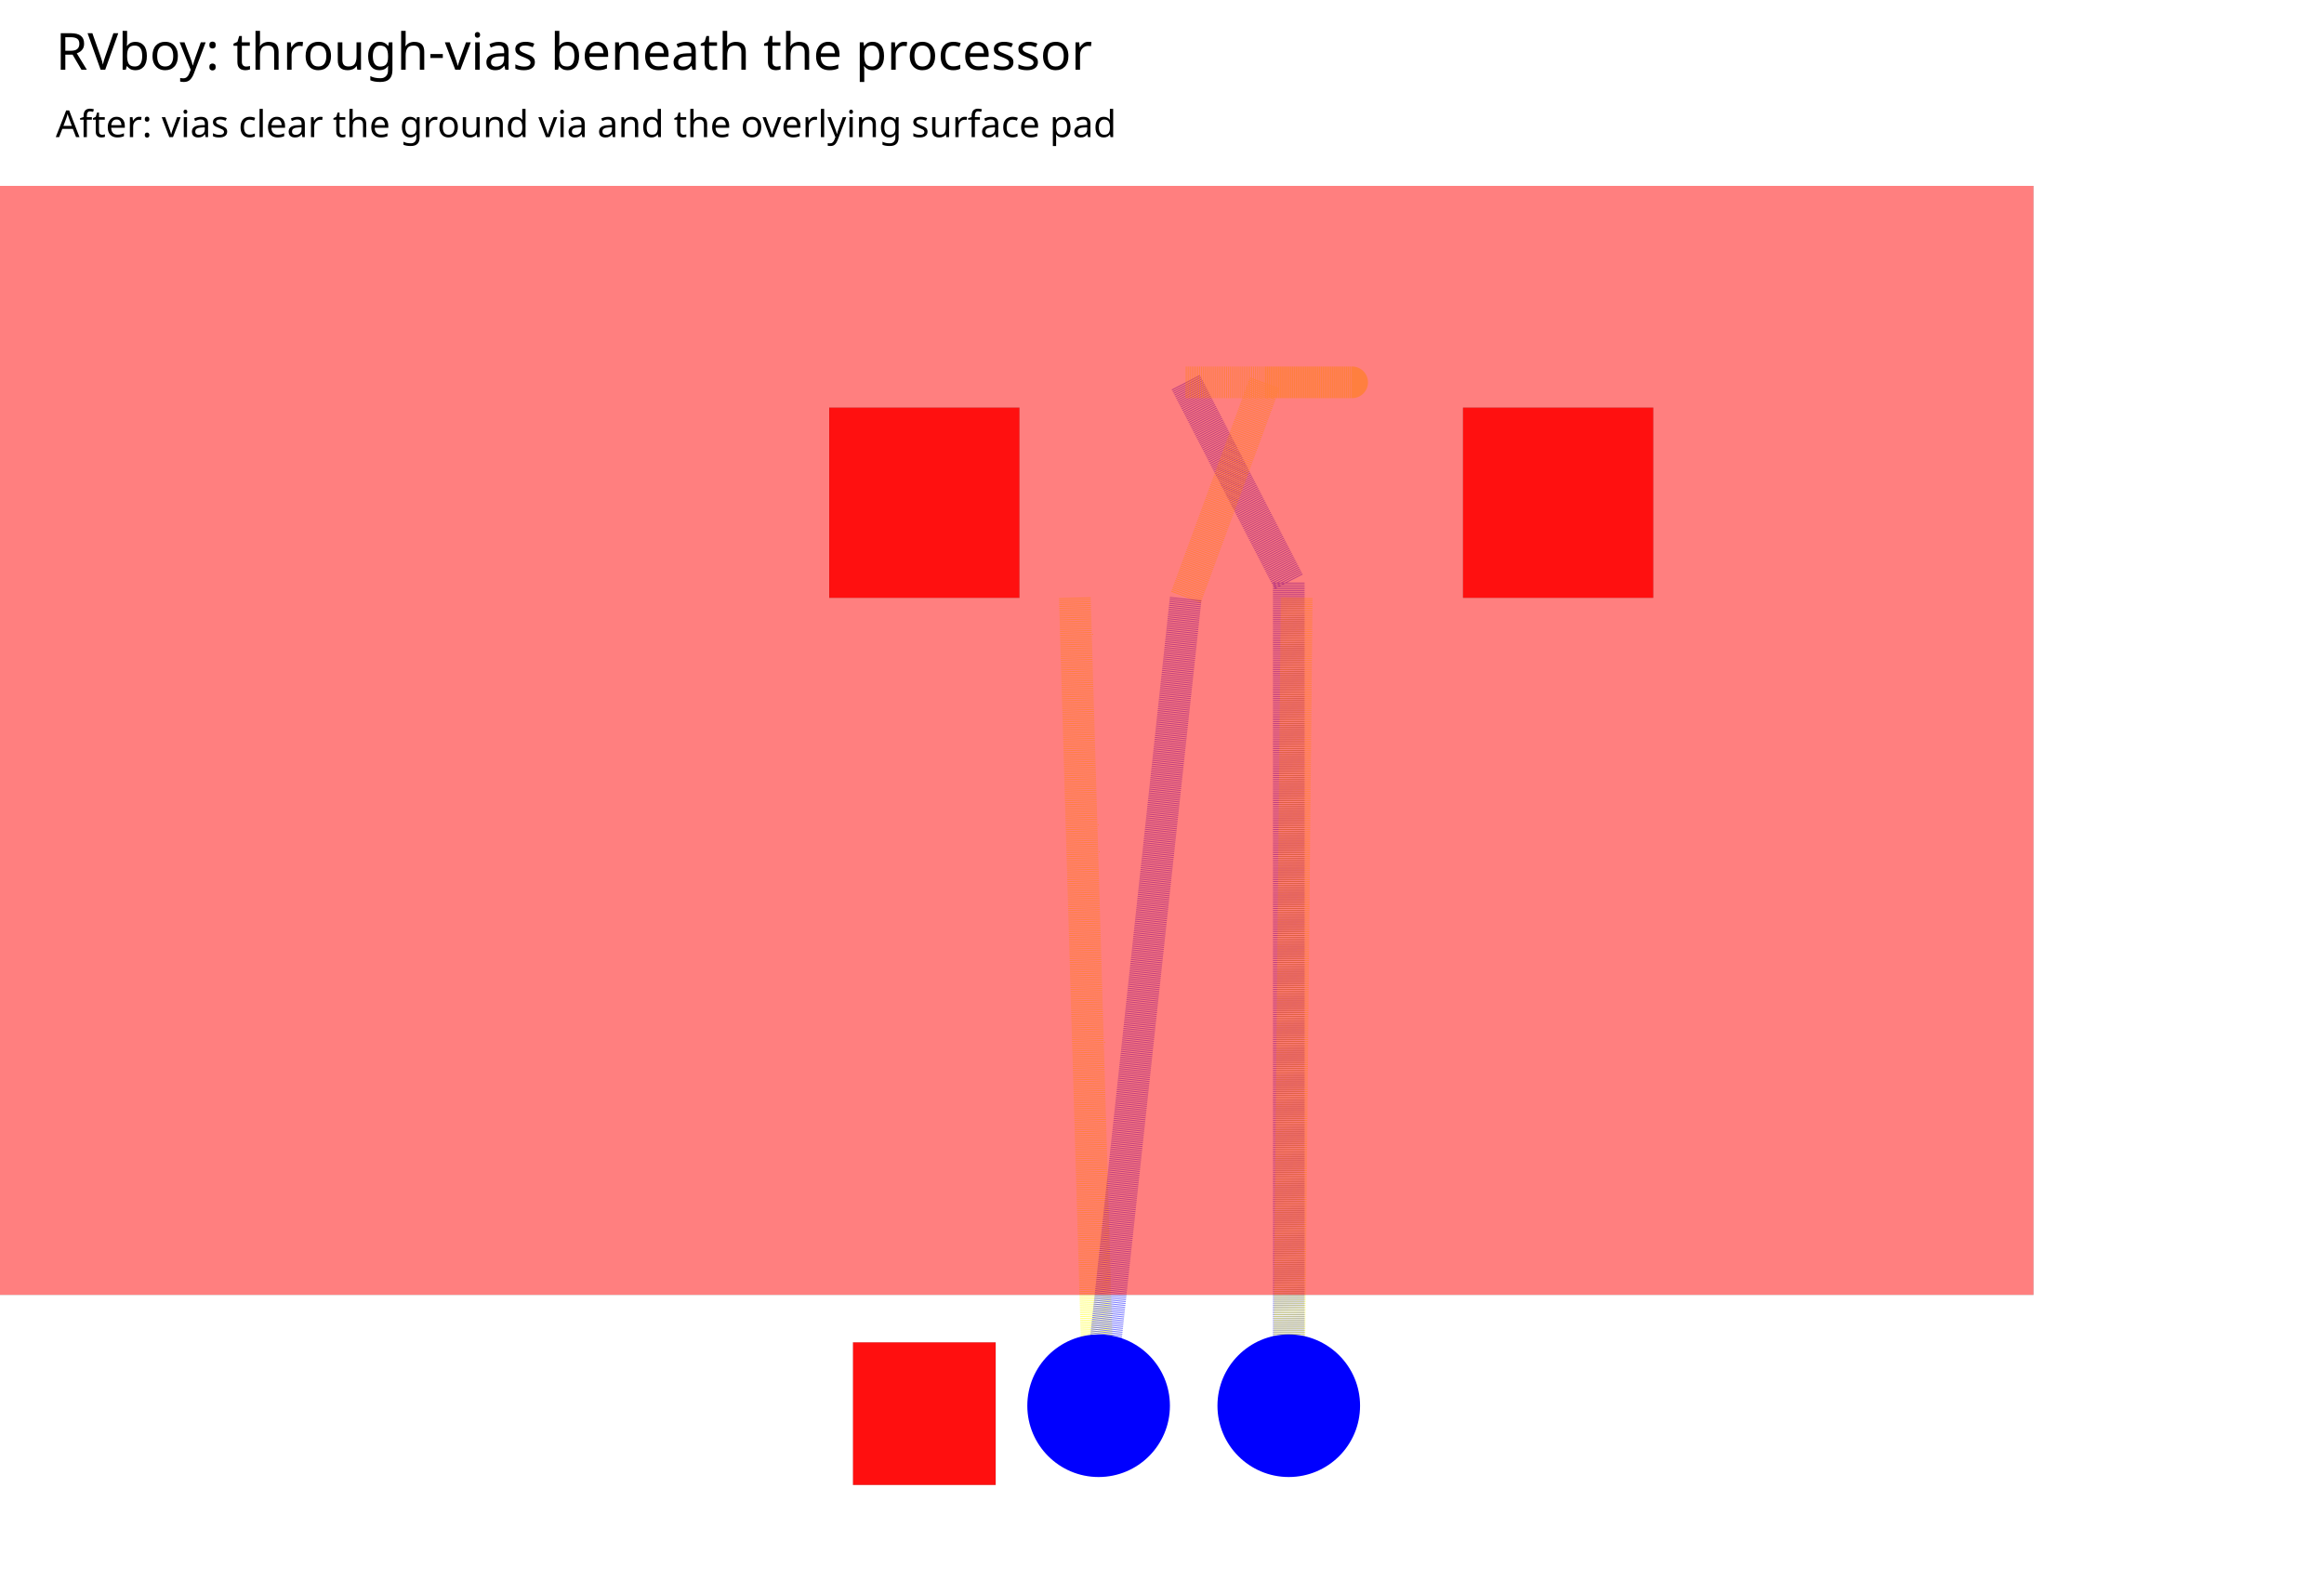
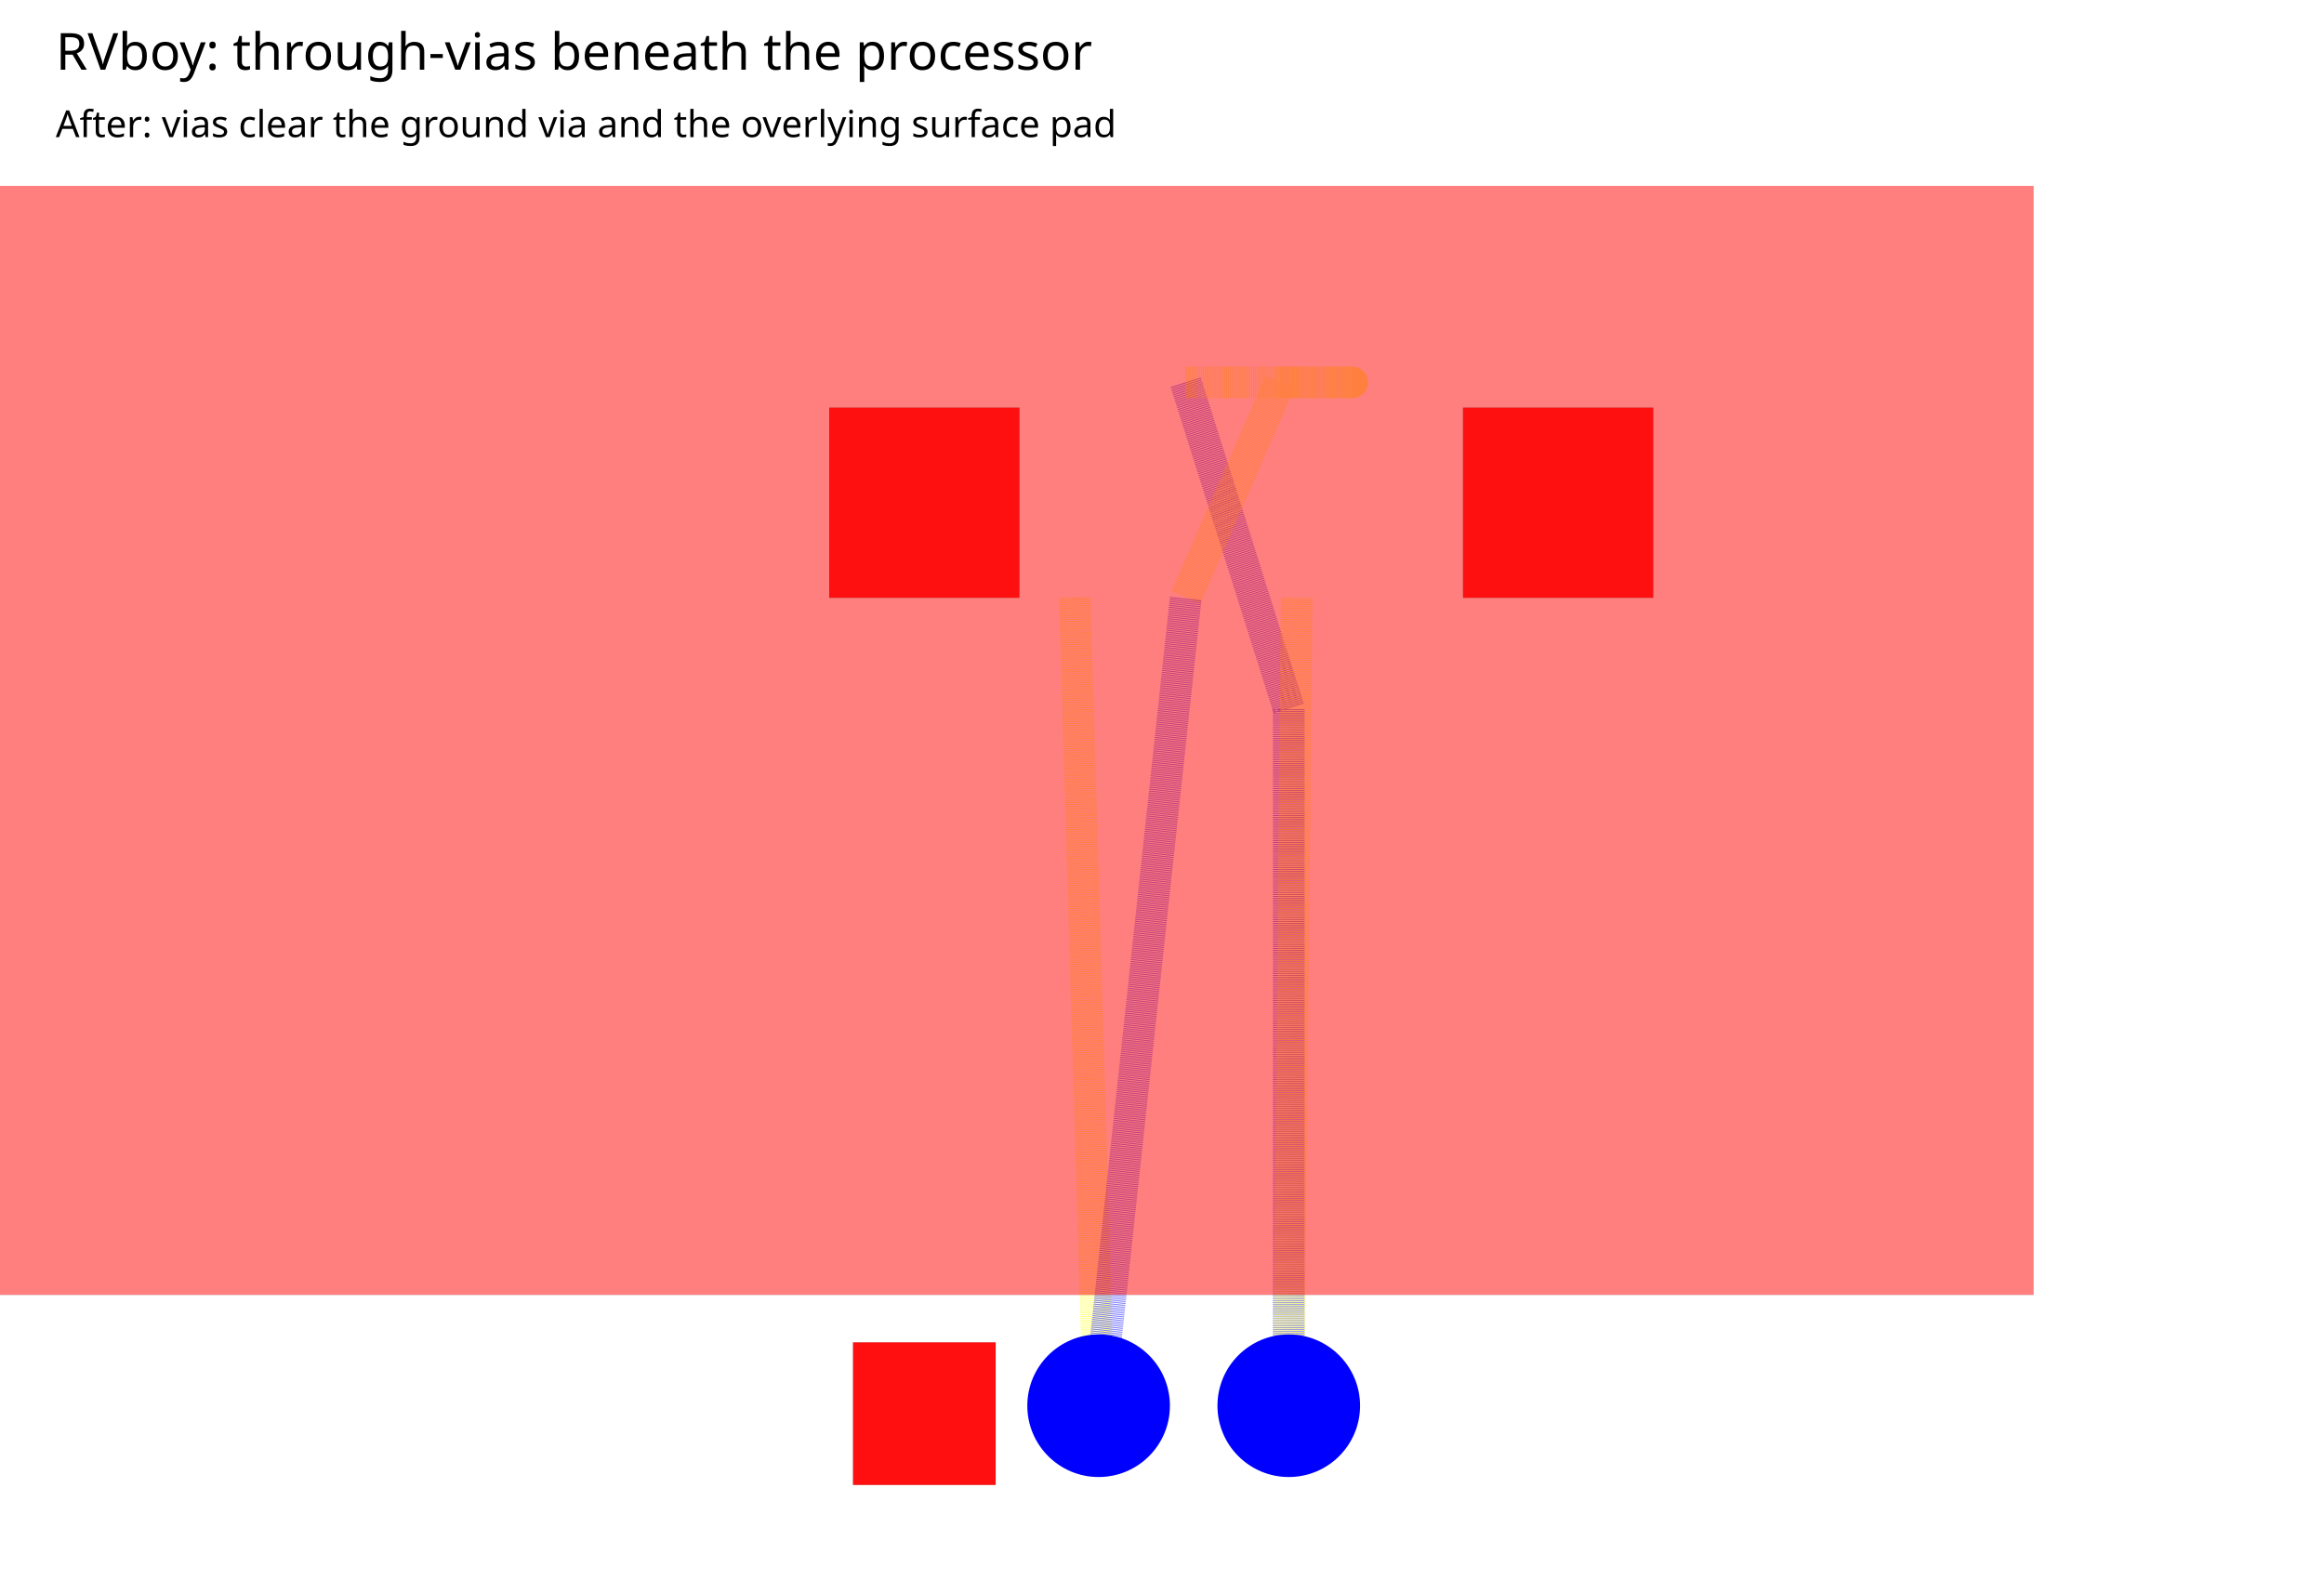
<svg xmlns="http://www.w3.org/2000/svg" width="1000" height="680" viewBox="0 0 1000 680">
  <rect width="100%" height="100%" fill="white" />
  <text x="24" y="30" font-family="sans-serif" font-size="22">RVboy: through-vias beneath the processor</text>
  <text x="24" y="59" font-family="sans-serif" font-size="16">After: vias clear the ground via and the overlying surface pad</text>
  <svg x="0" y="80" width="1000" height="600" viewBox="447.342 270.38 204.051 289.62" overflow="hidden">
    <rect width="100%" height="100%" fill="white" />
    <g>
-       <polyline data-points="0.8249999999999998,11.379999999999999 1.1500000000000004,10.75 1.1500000000000004,8.15" data-type="line" data-label="" points="554.304,311.19 575.696,352.658 575.696,523.797" fill="none" stroke="rgba(0,0,255,0.5)" stroke-linejoin="round" stroke-width="6.582" stroke-dasharray="0.2 0.2" />
+       <polyline data-points="0.8249999999999998,11.379999999999999 1.1500000000000004,10.350000000000001 1.1500000000000004,8.15" data-type="line" data-label="" points="554.304,311.19 575.696,378.987 575.696,523.797" fill="none" stroke="rgba(0,0,255,0.5)" stroke-linejoin="round" stroke-width="6.582" stroke-dasharray="0.2 0.2" />
    </g>
    <g>
      <polyline data-points="1.1500000000000004,8.15 1.1749999999999998,10.699999999999996" data-type="line" data-label="" points="575.696,523.797 577.342,355.949" fill="none" stroke="rgba(255,255,0,0.5)" stroke-linejoin="round" stroke-width="6.582" stroke-dasharray="0.2 0.2" />
    </g>
    <g>
-       <polyline data-points="0.8249999999999998,11.379999999999999 1.35,11.38 1.075,11.38 0.8249999999999998,10.699999999999996" data-type="line" data-label="" points="554.304,311.19 588.861,311.19 570.759,311.19 554.304,355.949" fill="none" stroke="rgba(255,255,0,0.5)" stroke-linejoin="round" stroke-width="6.582" stroke-dasharray="0.2 0.2" />
+       <polyline data-points="0.8249999999999998,11.379999999999999 1.35,11.38 1.122,11.38 0.8249999999999998,10.699999999999996" data-type="line" data-label="" points="554.304,311.19 588.861,311.19 573.853,311.19 554.304,355.949" fill="none" stroke="rgba(255,255,0,0.5)" stroke-linejoin="round" stroke-width="6.582" stroke-dasharray="0.2 0.2" />
    </g>
    <g>
      <polyline data-points="0.475,10.699999999999996 0.5499999999999998,8.15" data-type="line" data-label="" points="531.266,355.949 536.203,523.797" fill="none" stroke="rgba(255,255,0,0.5)" stroke-linejoin="round" stroke-width="6.582" stroke-dasharray="0.2 0.2" />
    </g>
    <g>
      <polyline data-points="0.5499999999999998,8.15 0.8249999999999998,10.699999999999996" data-type="line" data-label="" points="536.203,523.797 554.304,355.949" fill="none" stroke="rgba(0,0,255,0.5)" stroke-linejoin="round" stroke-width="6.582" stroke-dasharray="0.2 0.2" />
    </g>
    <g>
      <rect data-type="rect" data-label="top" data-x="0" data-y="12" x="269.62" y="40" width="460.759" height="460.759" fill="rgba(255,0,0,0.5)" stroke="black" stroke-width="0.015" />
    </g>
    <g>
      <rect data-type="rect" data-label="inner1 inner2 bottom" data-x="0" data-y="11" x="480.253" y="316.456" width="39.494" height="39.494" fill="rgba(255,0,0,0.875)" stroke="black" stroke-width="0.015" />
    </g>
    <g>
      <rect data-type="rect" data-label="inner1 inner2 bottom" data-x="2" data-y="11" x="611.899" y="316.456" width="39.494" height="39.494" fill="rgba(255,0,0,0.875)" stroke="black" stroke-width="0.015" />
    </g>
    <g>
      <rect data-type="rect" data-label="top inner1 inner2 bottom" data-x="0" data-y="8.125" x="485.19" y="510.633" width="29.62" height="29.62" fill="rgba(255,0,0,0.938)" stroke="black" stroke-width="0.015" />
    </g>
    <g>
      <rect data-type="rect" data-label="rvboy-viewport" data-x="0.7499999999999999" data-y="9.8" x="447.342" y="270.38" width="204.051" height="289.62" fill="none" stroke="none" stroke-width="0.015" />
    </g>
    <circle data-type="circle" data-label="" data-x="1.1500000000000004" data-y="8.15" cx="575.696" cy="523.797" r="14.81" fill="blue" stroke="none" stroke-width="0.015" />
    <circle data-type="circle" data-label="" data-x="0.5499999999999998" data-y="8.15" cx="536.203" cy="523.797" r="14.81" fill="blue" stroke="none" stroke-width="0.015" />
    <g id="crosshair" style="display: none">
      <line id="crosshair-h" y1="0" y2="600" stroke="#666" stroke-width="0.5" />
      <line id="crosshair-v" x1="0" x2="1000" stroke="#666" stroke-width="0.5" />
      <text id="coordinates" font-family="monospace" font-size="12" fill="#666" />
    </g>
  </svg>
</svg>
